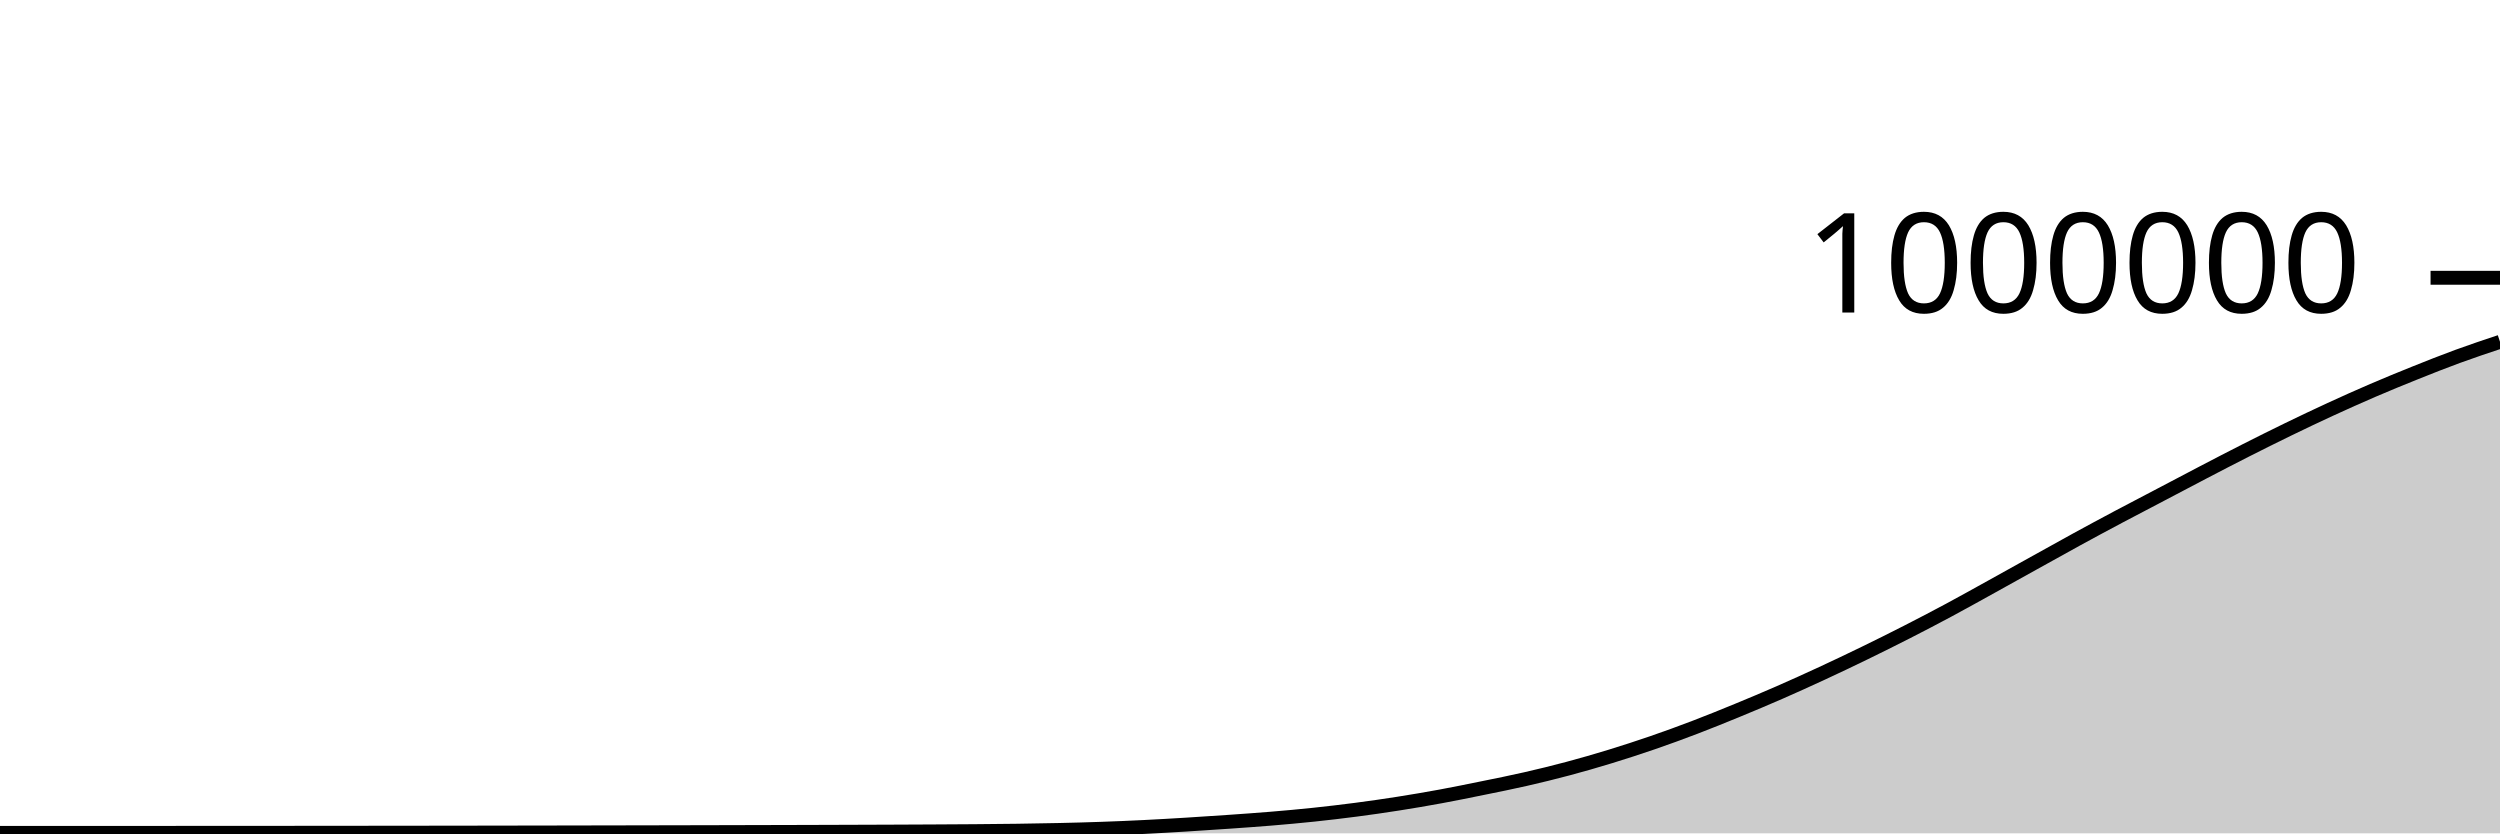
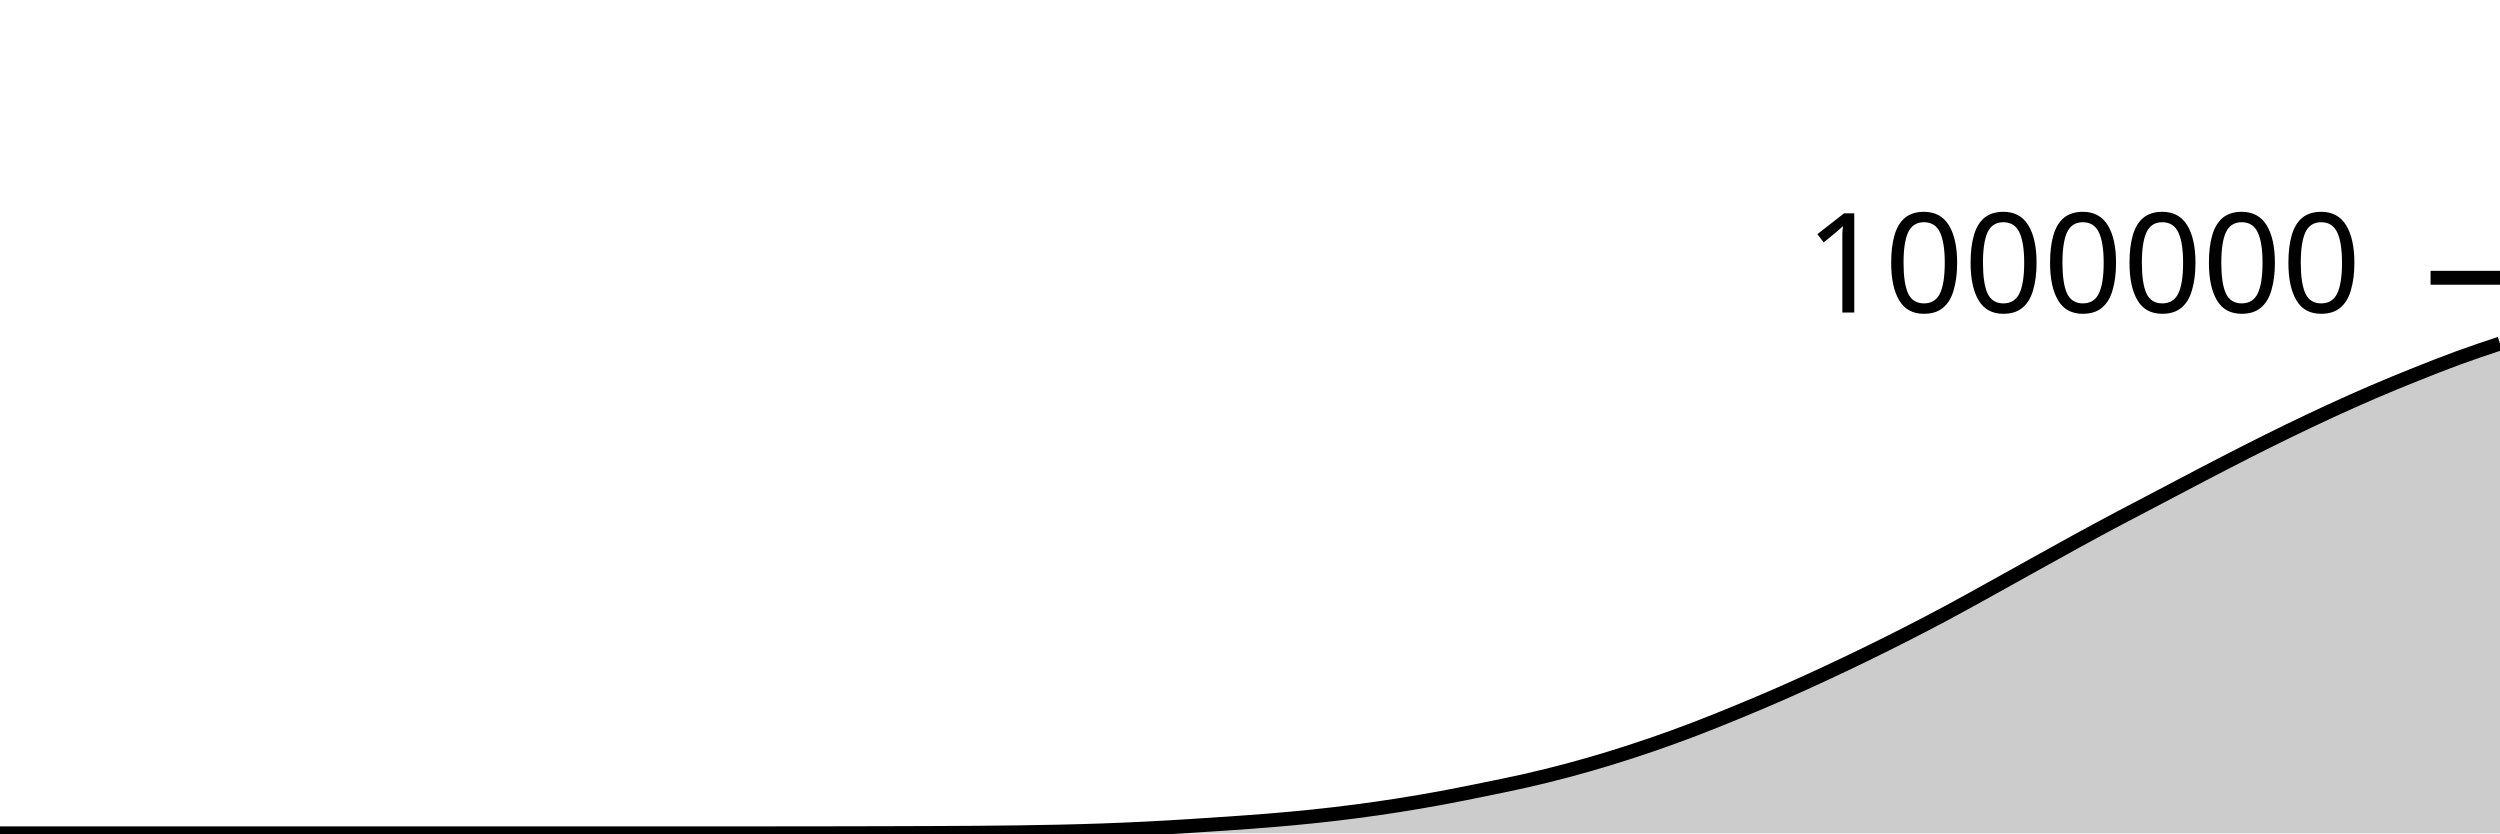
<svg xmlns="http://www.w3.org/2000/svg" viewBox="0 0 180 60">
  <g transform="translate(0,20)">
-     <path class="area" fill="rgba(0, 0, 0, 0.2)" d="M0,39.969C1.017,39.969,2.034,39.969,3.051,39.968C4.068,39.968,5.085,39.968,6.102,39.967C7.119,39.967,8.136,39.967,9.153,39.966C10.169,39.966,11.186,39.965,12.203,39.965C13.22,39.965,14.237,39.964,15.254,39.964C16.271,39.963,17.288,39.963,18.305,39.962C19.322,39.961,20.339,39.961,21.356,39.96C22.373,39.959,23.39,39.958,24.407,39.958C25.424,39.957,26.441,39.955,27.458,39.954C28.475,39.953,29.492,39.952,30.508,39.951C31.525,39.95,32.542,39.948,33.559,39.947C34.576,39.945,35.593,39.944,36.61,39.942C37.627,39.941,38.644,39.939,39.661,39.937C40.678,39.935,41.695,39.933,42.712,39.931C43.729,39.929,44.746,39.927,45.763,39.925C46.78,39.923,47.797,39.921,48.814,39.919C49.831,39.917,50.847,39.915,51.864,39.912C52.881,39.91,53.898,39.907,54.915,39.904C55.932,39.902,56.949,39.899,57.966,39.896C58.983,39.893,60,39.889,61.017,39.886C62.034,39.883,63.051,39.879,64.068,39.875C65.085,39.871,66.102,39.867,67.119,39.861C68.136,39.856,69.153,39.85,70.169,39.842C71.186,39.834,72.203,39.825,73.22,39.811C74.237,39.796,75.254,39.78,76.271,39.757C77.288,39.734,78.305,39.707,79.322,39.671C80.339,39.636,81.356,39.592,82.373,39.542C83.39,39.492,84.407,39.432,85.424,39.37C86.441,39.308,87.458,39.241,88.475,39.169C89.492,39.098,90.508,39.028,91.525,38.943C92.542,38.858,93.559,38.767,94.576,38.66C95.593,38.552,96.61,38.433,97.627,38.3C98.644,38.167,99.661,38.021,100.678,37.861C101.695,37.701,102.712,37.528,103.729,37.341C104.746,37.154,105.763,36.946,106.78,36.738C107.797,36.531,108.814,36.329,109.831,36.096C110.847,35.864,111.864,35.616,112.881,35.344C113.898,35.073,114.915,34.779,115.932,34.468C116.949,34.156,117.966,33.826,118.983,33.476C120,33.125,121.017,32.755,122.034,32.366C123.051,31.978,124.068,31.565,125.085,31.147C126.102,30.729,127.119,30.301,128.136,29.857C129.153,29.412,130.169,28.951,131.186,28.48C132.203,28.009,133.22,27.525,134.237,27.03C135.254,26.535,136.271,26.03,137.288,25.511C138.305,24.992,139.322,24.461,140.339,23.916C141.356,23.37,142.373,22.8,143.39,22.238C144.407,21.676,145.424,21.107,146.441,20.543C147.458,19.978,148.475,19.409,149.492,18.853C150.508,18.297,151.525,17.75,152.542,17.209C153.559,16.668,154.576,16.142,155.593,15.608C156.61,15.074,157.627,14.534,158.644,14.005C159.661,13.475,160.678,12.946,161.695,12.431C162.712,11.916,163.729,11.408,164.746,10.914C165.763,10.42,166.78,9.936,167.797,9.468C168.814,9,169.831,8.544,170.847,8.107C171.864,7.67,172.881,7.253,173.898,6.845C174.915,6.437,175.932,6.034,176.949,5.661C177.966,5.289,178.983,4.949,180,4.61L180,40C178.983,40,177.966,40,176.949,40C175.932,40,174.915,40,173.898,40C172.881,40,171.864,40,170.847,40C169.831,40,168.814,40,167.797,40C166.78,40,165.763,40,164.746,40C163.729,40,162.712,40,161.695,40C160.678,40,159.661,40,158.644,40C157.627,40,156.61,40,155.593,40C154.576,40,153.559,40,152.542,40C151.525,40,150.508,40,149.492,40C148.475,40,147.458,40,146.441,40C145.424,40,144.407,40,143.39,40C142.373,40,141.356,40,140.339,40C139.322,40,138.305,40,137.288,40C136.271,40,135.254,40,134.237,40C133.22,40,132.203,40,131.186,40C130.169,40,129.153,40,128.136,40C127.119,40,126.102,40,125.085,40C124.068,40,123.051,40,122.034,40C121.017,40,120,40,118.983,40C117.966,40,116.949,40,115.932,40C114.915,40,113.898,40,112.881,40C111.864,40,110.847,40,109.831,40C108.814,40,107.797,40,106.78,40C105.763,40,104.746,40,103.729,40C102.712,40,101.695,40,100.678,40C99.661,40,98.644,40,97.627,40C96.61,40,95.593,40,94.576,40C93.559,40,92.542,40,91.525,40C90.508,40,89.492,40,88.475,40C87.458,40,86.441,40,85.424,40C84.407,40,83.39,40,82.373,40C81.356,40,80.339,40,79.322,40C78.305,40,77.288,40,76.271,40C75.254,40,74.237,40,73.22,40C72.203,40,71.186,40,70.169,40C69.153,40,68.136,40,67.119,40C66.102,40,65.085,40,64.068,40C63.051,40,62.034,40,61.017,40C60,40,58.983,40,57.966,40C56.949,40,55.932,40,54.915,40C53.898,40,52.881,40,51.864,40C50.847,40,49.831,40,48.814,40C47.797,40,46.78,40,45.763,40C44.746,40,43.729,40,42.712,40C41.695,40,40.678,40,39.661,40C38.644,40,37.627,40,36.61,40C35.593,40,34.576,40,33.559,40C32.542,40,31.525,40,30.508,40C29.492,40,28.475,40,27.458,40C26.441,40,25.424,40,24.407,40C23.39,40,22.373,40,21.356,40C20.339,40,19.322,40,18.305,40C17.288,40,16.271,40,15.254,40C14.237,40,13.22,40,12.203,40C11.186,40,10.169,40,9.153,40C8.136,40,7.119,40,6.102,40C5.085,40,4.068,40,3.051,40C2.034,40,1.017,40,0,40Z" />
-     <path class="line" stroke="black" fill="none" d="M0,39.969C1.017,39.969,2.034,39.969,3.051,39.968C4.068,39.968,5.085,39.968,6.102,39.967C7.119,39.967,8.136,39.967,9.153,39.966C10.169,39.966,11.186,39.965,12.203,39.965C13.22,39.965,14.237,39.964,15.254,39.964C16.271,39.963,17.288,39.963,18.305,39.962C19.322,39.961,20.339,39.961,21.356,39.96C22.373,39.959,23.39,39.958,24.407,39.958C25.424,39.957,26.441,39.955,27.458,39.954C28.475,39.953,29.492,39.952,30.508,39.951C31.525,39.95,32.542,39.948,33.559,39.947C34.576,39.945,35.593,39.944,36.61,39.942C37.627,39.941,38.644,39.939,39.661,39.937C40.678,39.935,41.695,39.933,42.712,39.931C43.729,39.929,44.746,39.927,45.763,39.925C46.78,39.923,47.797,39.921,48.814,39.919C49.831,39.917,50.847,39.915,51.864,39.912C52.881,39.91,53.898,39.907,54.915,39.904C55.932,39.902,56.949,39.899,57.966,39.896C58.983,39.893,60,39.889,61.017,39.886C62.034,39.883,63.051,39.879,64.068,39.875C65.085,39.871,66.102,39.867,67.119,39.861C68.136,39.856,69.153,39.85,70.169,39.842C71.186,39.834,72.203,39.825,73.22,39.811C74.237,39.796,75.254,39.78,76.271,39.757C77.288,39.734,78.305,39.707,79.322,39.671C80.339,39.636,81.356,39.592,82.373,39.542C83.39,39.492,84.407,39.432,85.424,39.37C86.441,39.308,87.458,39.241,88.475,39.169C89.492,39.098,90.508,39.028,91.525,38.943C92.542,38.858,93.559,38.767,94.576,38.66C95.593,38.552,96.61,38.433,97.627,38.3C98.644,38.167,99.661,38.021,100.678,37.861C101.695,37.701,102.712,37.528,103.729,37.341C104.746,37.154,105.763,36.946,106.78,36.738C107.797,36.531,108.814,36.329,109.831,36.096C110.847,35.864,111.864,35.616,112.881,35.344C113.898,35.073,114.915,34.779,115.932,34.468C116.949,34.156,117.966,33.826,118.983,33.476C120,33.125,121.017,32.755,122.034,32.366C123.051,31.978,124.068,31.565,125.085,31.147C126.102,30.729,127.119,30.301,128.136,29.857C129.153,29.412,130.169,28.951,131.186,28.48C132.203,28.009,133.22,27.525,134.237,27.03C135.254,26.535,136.271,26.03,137.288,25.511C138.305,24.992,139.322,24.461,140.339,23.916C141.356,23.37,142.373,22.8,143.39,22.238C144.407,21.676,145.424,21.107,146.441,20.543C147.458,19.978,148.475,19.409,149.492,18.853C150.508,18.297,151.525,17.75,152.542,17.209C153.559,16.668,154.576,16.142,155.593,15.608C156.61,15.074,157.627,14.534,158.644,14.005C159.661,13.475,160.678,12.946,161.695,12.431C162.712,11.916,163.729,11.408,164.746,10.914C165.763,10.42,166.78,9.936,167.797,9.468C168.814,9,169.831,8.544,170.847,8.107C171.864,7.67,172.881,7.253,173.898,6.845C174.915,6.437,175.932,6.034,176.949,5.661C177.966,5.289,178.983,4.949,180,4.61" />
+     <path class="area" fill="rgba(0, 0, 0, 0.2)" d="M0,40C1.017,40,2.034,40,3.051,40C4.068,40,5.085,40,6.102,40C7.119,40,8.136,40,9.153,40C10.169,40,11.186,40,12.203,40C13.22,40,14.237,40,15.254,40C16.271,40,17.288,40,18.305,40C19.322,40,20.339,40,21.356,40C22.373,40,23.39,40,24.407,40C25.424,40,26.441,40,27.458,40C28.475,40,29.492,40,30.508,40C31.525,40,32.542,40,33.559,40C34.576,40,35.593,40,36.61,40C37.627,40,38.644,40,39.661,40C40.678,40,41.695,40,42.712,40C43.729,40,44.746,40,45.763,40C46.78,40,47.797,40,48.814,40C49.831,40,50.847,40,51.864,40C52.881,40,53.898,40,54.915,39.999C55.932,39.999,56.949,39.998,57.966,39.997C58.983,39.995,60,39.994,61.017,39.992C62.034,39.99,63.051,39.988,64.068,39.985C65.085,39.982,66.102,39.979,67.119,39.975C68.136,39.97,69.153,39.966,70.169,39.959C71.186,39.951,72.203,39.942,73.22,39.928C74.237,39.914,75.254,39.898,76.271,39.875C77.288,39.852,78.305,39.825,79.322,39.789C80.339,39.754,81.356,39.71,82.373,39.66C83.39,39.61,84.407,39.551,85.424,39.488C86.441,39.426,87.458,39.359,88.475,39.288C89.492,39.217,90.508,39.146,91.525,39.061C92.542,38.976,93.559,38.885,94.576,38.778C95.593,38.671,96.61,38.552,97.627,38.419C98.644,38.286,99.661,38.14,100.678,37.98C101.695,37.82,102.712,37.647,103.729,37.46C104.746,37.273,105.763,37.065,106.78,36.858C107.797,36.65,108.814,36.448,109.831,36.216C110.847,35.984,111.864,35.735,112.881,35.464C113.898,35.193,114.915,34.899,115.932,34.588C116.949,34.276,117.966,33.946,118.983,33.596C120,33.246,121.017,32.875,122.034,32.487C123.051,32.099,124.068,31.686,125.085,31.268C126.102,30.849,127.119,30.422,128.136,29.977C129.153,29.533,130.169,29.072,131.186,28.601C132.203,28.13,133.22,27.646,134.237,27.151C135.254,26.656,136.271,26.151,137.288,25.632C138.305,25.113,139.322,24.582,140.339,24.037C141.356,23.492,142.373,22.922,143.39,22.36C144.407,21.798,145.424,21.229,146.441,20.664C147.458,20.1,148.475,19.53,149.492,18.975C150.508,18.419,151.525,17.872,152.542,17.331C153.559,16.79,154.576,16.264,155.593,15.73C156.61,15.196,157.627,14.656,158.644,14.127C159.661,13.598,160.678,13.069,161.695,12.554C162.712,12.039,163.729,11.531,164.746,11.037C165.763,10.543,166.78,10.059,167.797,9.591C168.814,9.123,169.831,8.667,170.847,8.23C171.864,7.793,172.881,7.376,173.898,6.968C174.915,6.561,175.932,6.157,176.949,5.785C177.966,5.412,178.983,5.073,180,4.734L180,40C178.983,40,177.966,40,176.949,40C175.932,40,174.915,40,173.898,40C172.881,40,171.864,40,170.847,40C169.831,40,168.814,40,167.797,40C166.78,40,165.763,40,164.746,40C163.729,40,162.712,40,161.695,40C160.678,40,159.661,40,158.644,40C157.627,40,156.61,40,155.593,40C154.576,40,153.559,40,152.542,40C151.525,40,150.508,40,149.492,40C148.475,40,147.458,40,146.441,40C145.424,40,144.407,40,143.39,40C142.373,40,141.356,40,140.339,40C139.322,40,138.305,40,137.288,40C136.271,40,135.254,40,134.237,40C133.22,40,132.203,40,131.186,40C130.169,40,129.153,40,128.136,40C127.119,40,126.102,40,125.085,40C124.068,40,123.051,40,122.034,40C121.017,40,120,40,118.983,40C117.966,40,116.949,40,115.932,40C114.915,40,113.898,40,112.881,40C111.864,40,110.847,40,109.831,40C108.814,40,107.797,40,106.78,40C105.763,40,104.746,40,103.729,40C102.712,40,101.695,40,100.678,40C99.661,40,98.644,40,97.627,40C96.61,40,95.593,40,94.576,40C93.559,40,92.542,40,91.525,40C90.508,40,89.492,40,88.475,40C87.458,40,86.441,40,85.424,40C84.407,40,83.39,40,82.373,40C81.356,40,80.339,40,79.322,40C78.305,40,77.288,40,76.271,40C75.254,40,74.237,40,73.22,40C72.203,40,71.186,40,70.169,40C69.153,40,68.136,40,67.119,40C66.102,40,65.085,40,64.068,40C63.051,40,62.034,40,61.017,40C60,40,58.983,40,57.966,40C56.949,40,55.932,40,54.915,40C53.898,40,52.881,40,51.864,40C50.847,40,49.831,40,48.814,40C47.797,40,46.78,40,45.763,40C44.746,40,43.729,40,42.712,40C41.695,40,40.678,40,39.661,40C38.644,40,37.627,40,36.61,40C35.593,40,34.576,40,33.559,40C32.542,40,31.525,40,30.508,40C29.492,40,28.475,40,27.458,40C26.441,40,25.424,40,24.407,40C23.39,40,22.373,40,21.356,40C20.339,40,19.322,40,18.305,40C17.288,40,16.271,40,15.254,40C14.237,40,13.22,40,12.203,40C11.186,40,10.169,40,9.153,40C8.136,40,7.119,40,6.102,40C5.085,40,4.068,40,3.051,40C2.034,40,1.017,40,0,40Z" />
+     <path class="line" stroke="black" fill="none" d="M0,40C1.017,40,2.034,40,3.051,40C4.068,40,5.085,40,6.102,40C7.119,40,8.136,40,9.153,40C10.169,40,11.186,40,12.203,40C13.22,40,14.237,40,15.254,40C16.271,40,17.288,40,18.305,40C19.322,40,20.339,40,21.356,40C22.373,40,23.39,40,24.407,40C25.424,40,26.441,40,27.458,40C28.475,40,29.492,40,30.508,40C31.525,40,32.542,40,33.559,40C34.576,40,35.593,40,36.61,40C37.627,40,38.644,40,39.661,40C40.678,40,41.695,40,42.712,40C43.729,40,44.746,40,45.763,40C46.78,40,47.797,40,48.814,40C49.831,40,50.847,40,51.864,40C52.881,40,53.898,40,54.915,39.999C55.932,39.999,56.949,39.998,57.966,39.997C58.983,39.995,60,39.994,61.017,39.992C62.034,39.99,63.051,39.988,64.068,39.985C65.085,39.982,66.102,39.979,67.119,39.975C68.136,39.97,69.153,39.966,70.169,39.959C71.186,39.951,72.203,39.942,73.22,39.928C74.237,39.914,75.254,39.898,76.271,39.875C77.288,39.852,78.305,39.825,79.322,39.789C80.339,39.754,81.356,39.71,82.373,39.66C83.39,39.61,84.407,39.551,85.424,39.488C86.441,39.426,87.458,39.359,88.475,39.288C89.492,39.217,90.508,39.146,91.525,39.061C92.542,38.976,93.559,38.885,94.576,38.778C95.593,38.671,96.61,38.552,97.627,38.419C98.644,38.286,99.661,38.14,100.678,37.98C101.695,37.82,102.712,37.647,103.729,37.46C104.746,37.273,105.763,37.065,106.78,36.858C107.797,36.65,108.814,36.448,109.831,36.216C110.847,35.984,111.864,35.735,112.881,35.464C113.898,35.193,114.915,34.899,115.932,34.588C116.949,34.276,117.966,33.946,118.983,33.596C120,33.246,121.017,32.875,122.034,32.487C123.051,32.099,124.068,31.686,125.085,31.268C126.102,30.849,127.119,30.422,128.136,29.977C129.153,29.533,130.169,29.072,131.186,28.601C132.203,28.13,133.22,27.646,134.237,27.151C135.254,26.656,136.271,26.151,137.288,25.632C138.305,25.113,139.322,24.582,140.339,24.037C141.356,23.492,142.373,22.922,143.39,22.36C144.407,21.798,145.424,21.229,146.441,20.664C147.458,20.1,148.475,19.53,149.492,18.975C150.508,18.419,151.525,17.872,152.542,17.331C153.559,16.79,154.576,16.264,155.593,15.73C156.61,15.196,157.627,14.656,158.644,14.127C159.661,13.598,160.678,13.069,161.695,12.554C162.712,12.039,163.729,11.531,164.746,11.037C165.763,10.543,166.78,10.059,167.797,9.591C168.814,9.123,169.831,8.667,170.847,8.23C171.864,7.793,172.881,7.376,173.898,6.968C174.915,6.561,175.932,6.157,176.949,5.785C177.966,5.412,178.983,5.073,180,4.734" />
    <path class="axis-ceiling" stroke-width="1" stroke="black" fill="none" d="M175,0L180,0" />
    <text class="axis-ceiling-label" font-family="sans-serif" text-anchor="end" font-size="10px" x="170" y="2.5">1000000</text>
  </g>
</svg>
